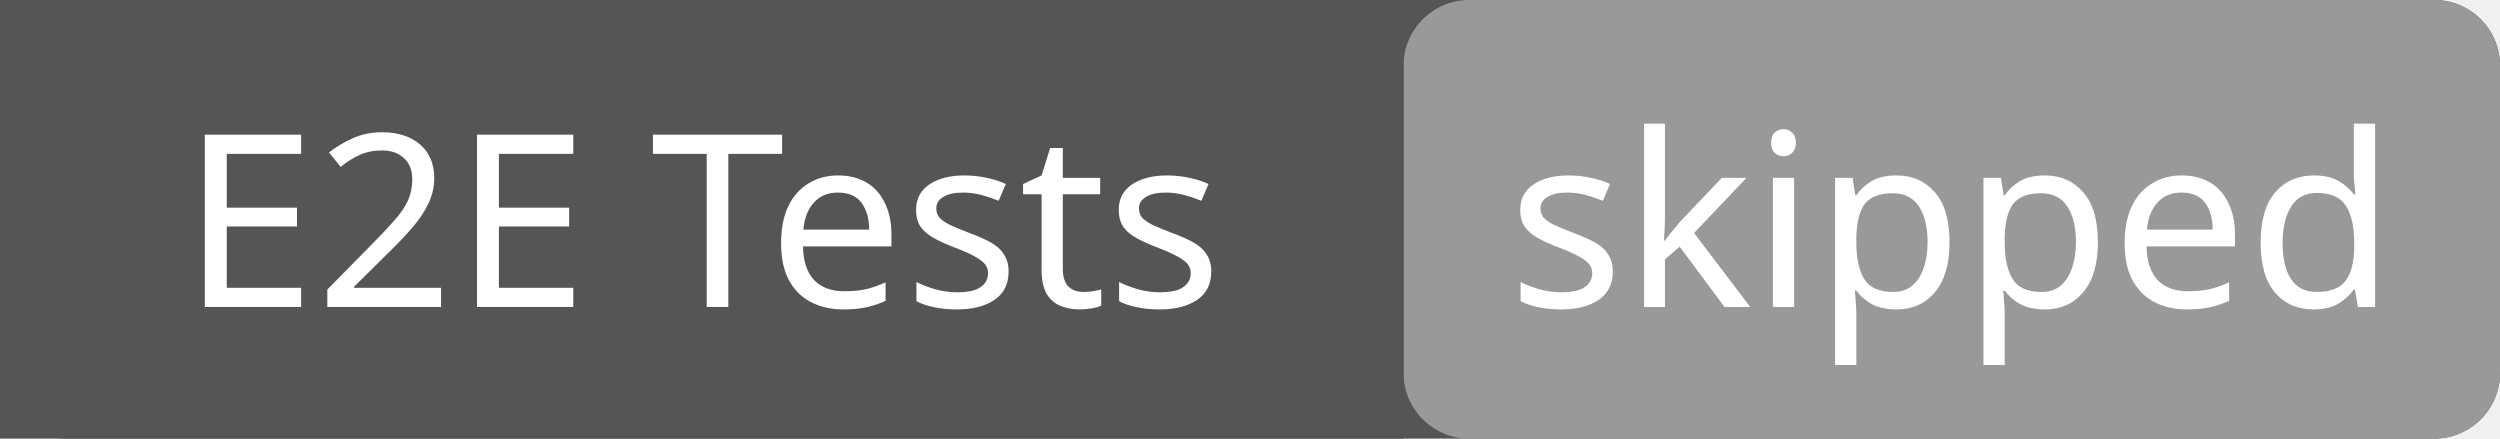
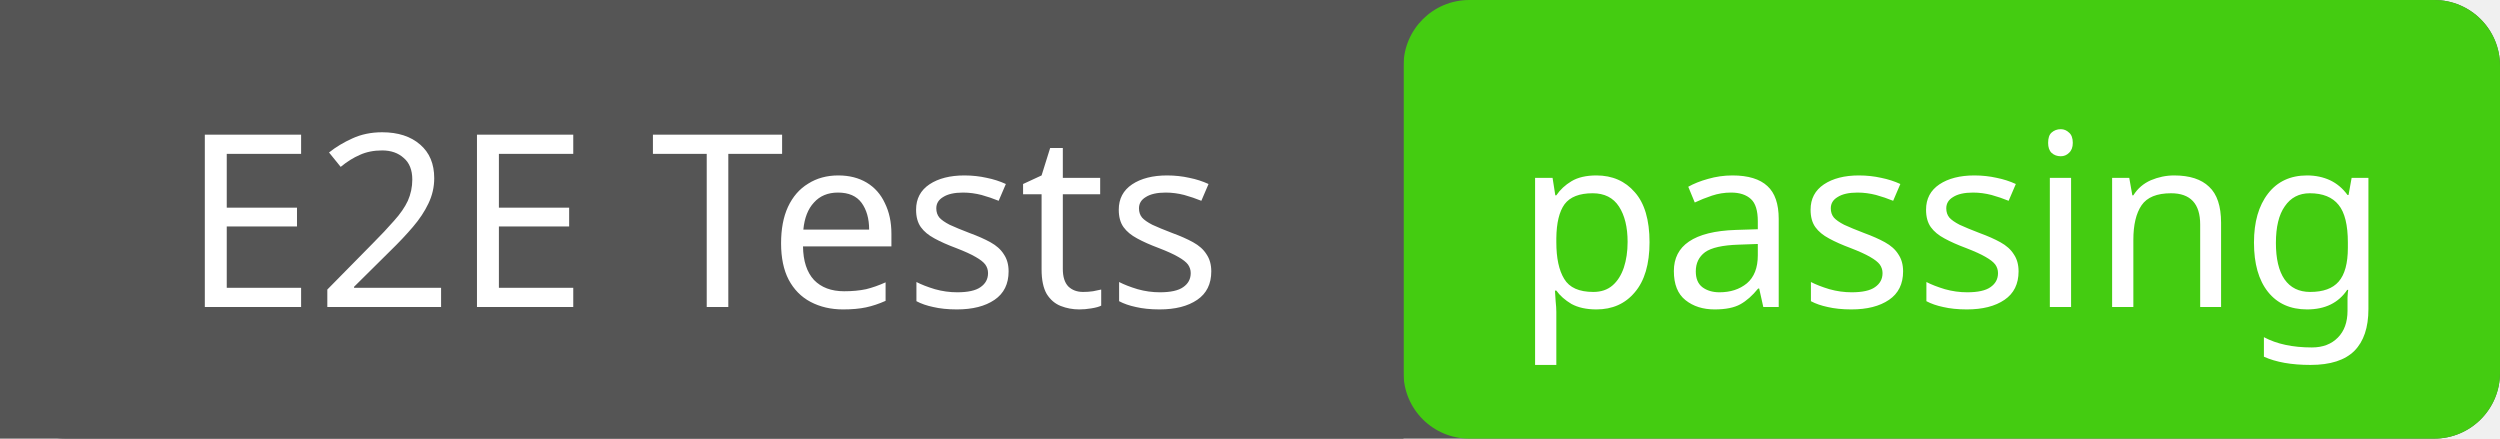
<svg xmlns="http://www.w3.org/2000/svg" width="114" height="20">
  <rect width="114" height="20" rx="3" fill="#555" />
-   <rect x="64" width="50" height="20" rx="3" fill="#999" />
+   <rect x="64" width="50" height="20" rx="3" fill="#4c1" />
  <rect width="64" height="20" fill="#555" />
  <g fill="#fff" text-anchor="middle" font-family="Verdana,sans-serif" font-size="11">
    <text x="32" y="14">E2E Tests</text>
-     <text x="89" y="14">skipped</text>
+     <text x="89" y="14">passing</text>
  </g>
</svg>
